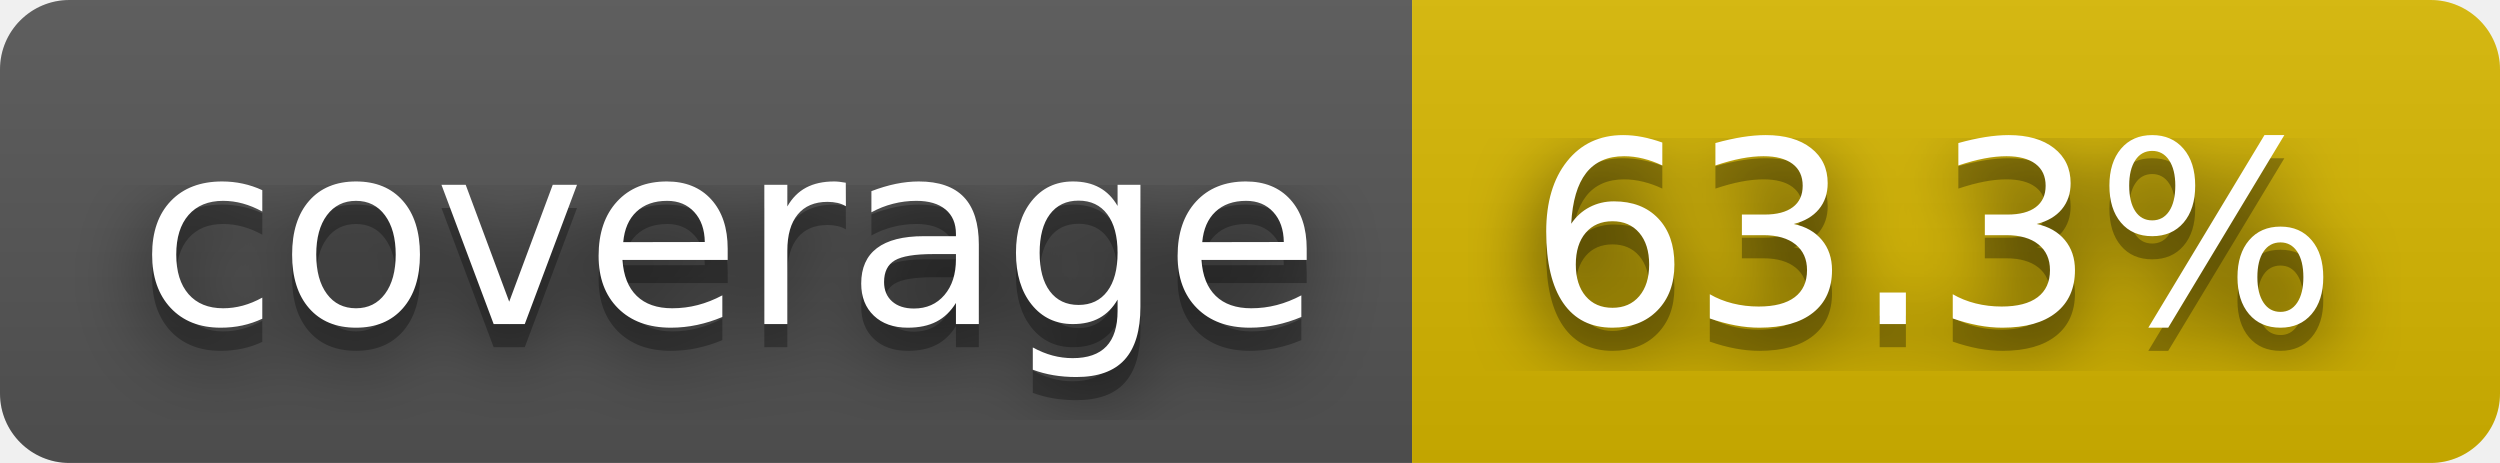
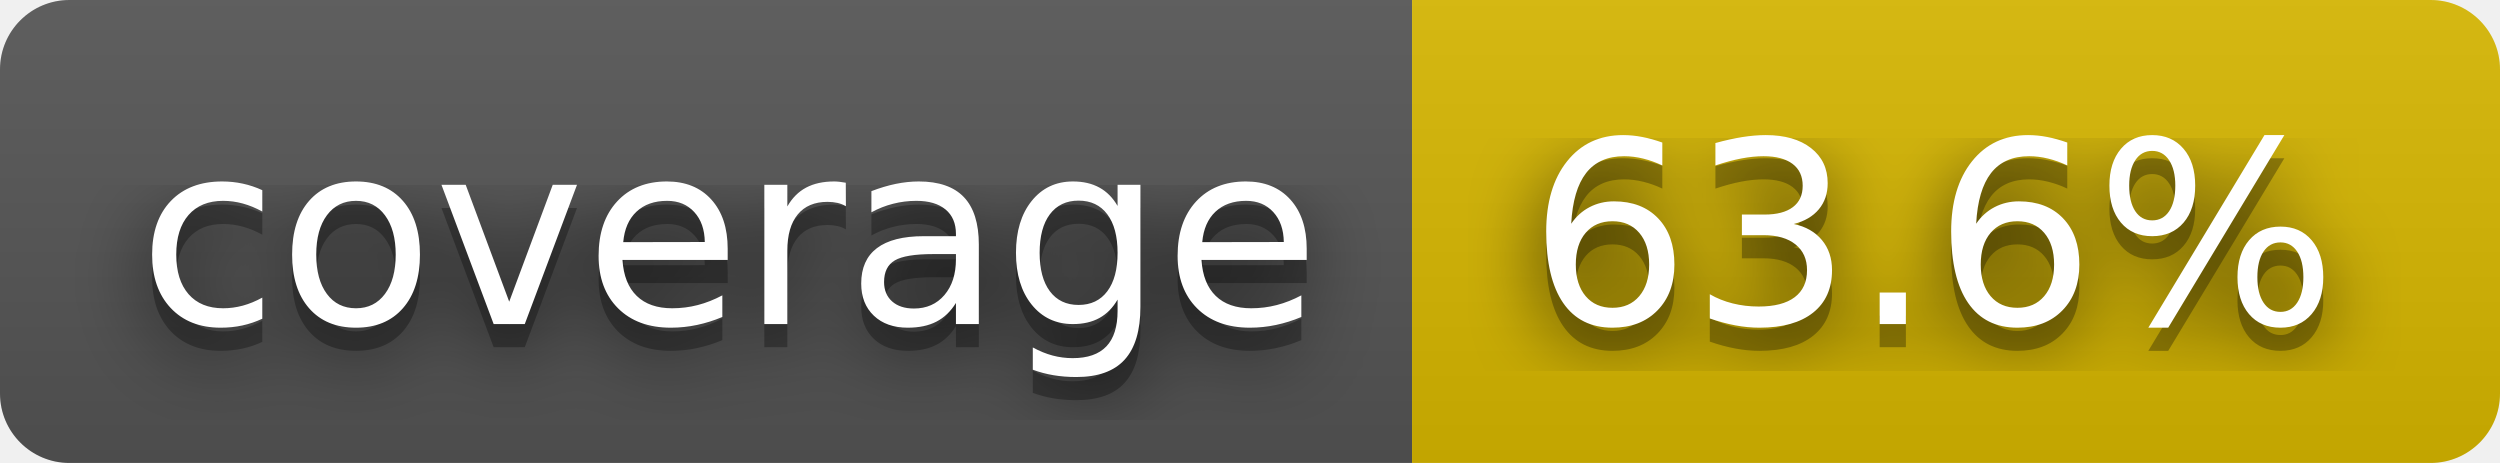
- <svg xmlns="http://www.w3.org/2000/svg" width="108" height="20" role="img" aria-label="coverage: 63.3%">
+ <svg xmlns="http://www.w3.org/2000/svg" width="108" height="20" role="img" aria-label="coverage: 63.6%">
  <filter id="blur">
    <feGaussianBlur stdDeviation="16" />
  </filter>
  <linearGradient id="s" x2="0" y2="100%">
    <stop offset="0" stop-color="#bbb" stop-opacity=".1" />
    <stop offset="1" stop-opacity=".1" />
  </linearGradient>
  <clipPath id="r">
    <rect width="108" height="20" rx="3" />
  </clipPath>
  <g clip-path="url(#r)">
    <rect width="61" height="20" fill="#555" />
    <rect x="61" width="47" height="20" fill="#d8b800" />
    <rect width="108" height="20" fill="url(#s)" />
  </g>
  <g fill="#fff" text-anchor="middle" font-family="Verdana,Geneva,DejaVu Sans,sans-serif" text-rendering="geometricPrecision" font-size="110">
    <g transform="scale(.1)">
      <g aria-hidden="true" fill="#010101">
        <text x="315" y="150" fill-opacity=".8" filter="url(#blur)" textLength="510">coverage</text>
        <text x="315" y="150" fill-opacity=".3" textLength="510">coverage</text>
      </g>
      <text x="315" y="140" textLength="510">coverage</text>
    </g>
    <g transform="scale(.1)">
      <g aria-hidden="true" fill="#010101">
-         <text x="835" y="150" fill-opacity=".8" filter="url(#blur)" textLength="370">63.3%</text>
-         <text x="835" y="150" fill-opacity=".3" textLength="370">63.3%</text>
+         <text x="835" y="150" fill-opacity=".8" filter="url(#blur)" textLength="370">63.6%</text>
+         <text x="835" y="150" fill-opacity=".3" textLength="370">63.6%</text>
      </g>
-       <text x="835" y="140" textLength="370">63.3%</text>
+       <text x="835" y="140" textLength="370">63.6%</text>
    </g>
  </g>
</svg>
